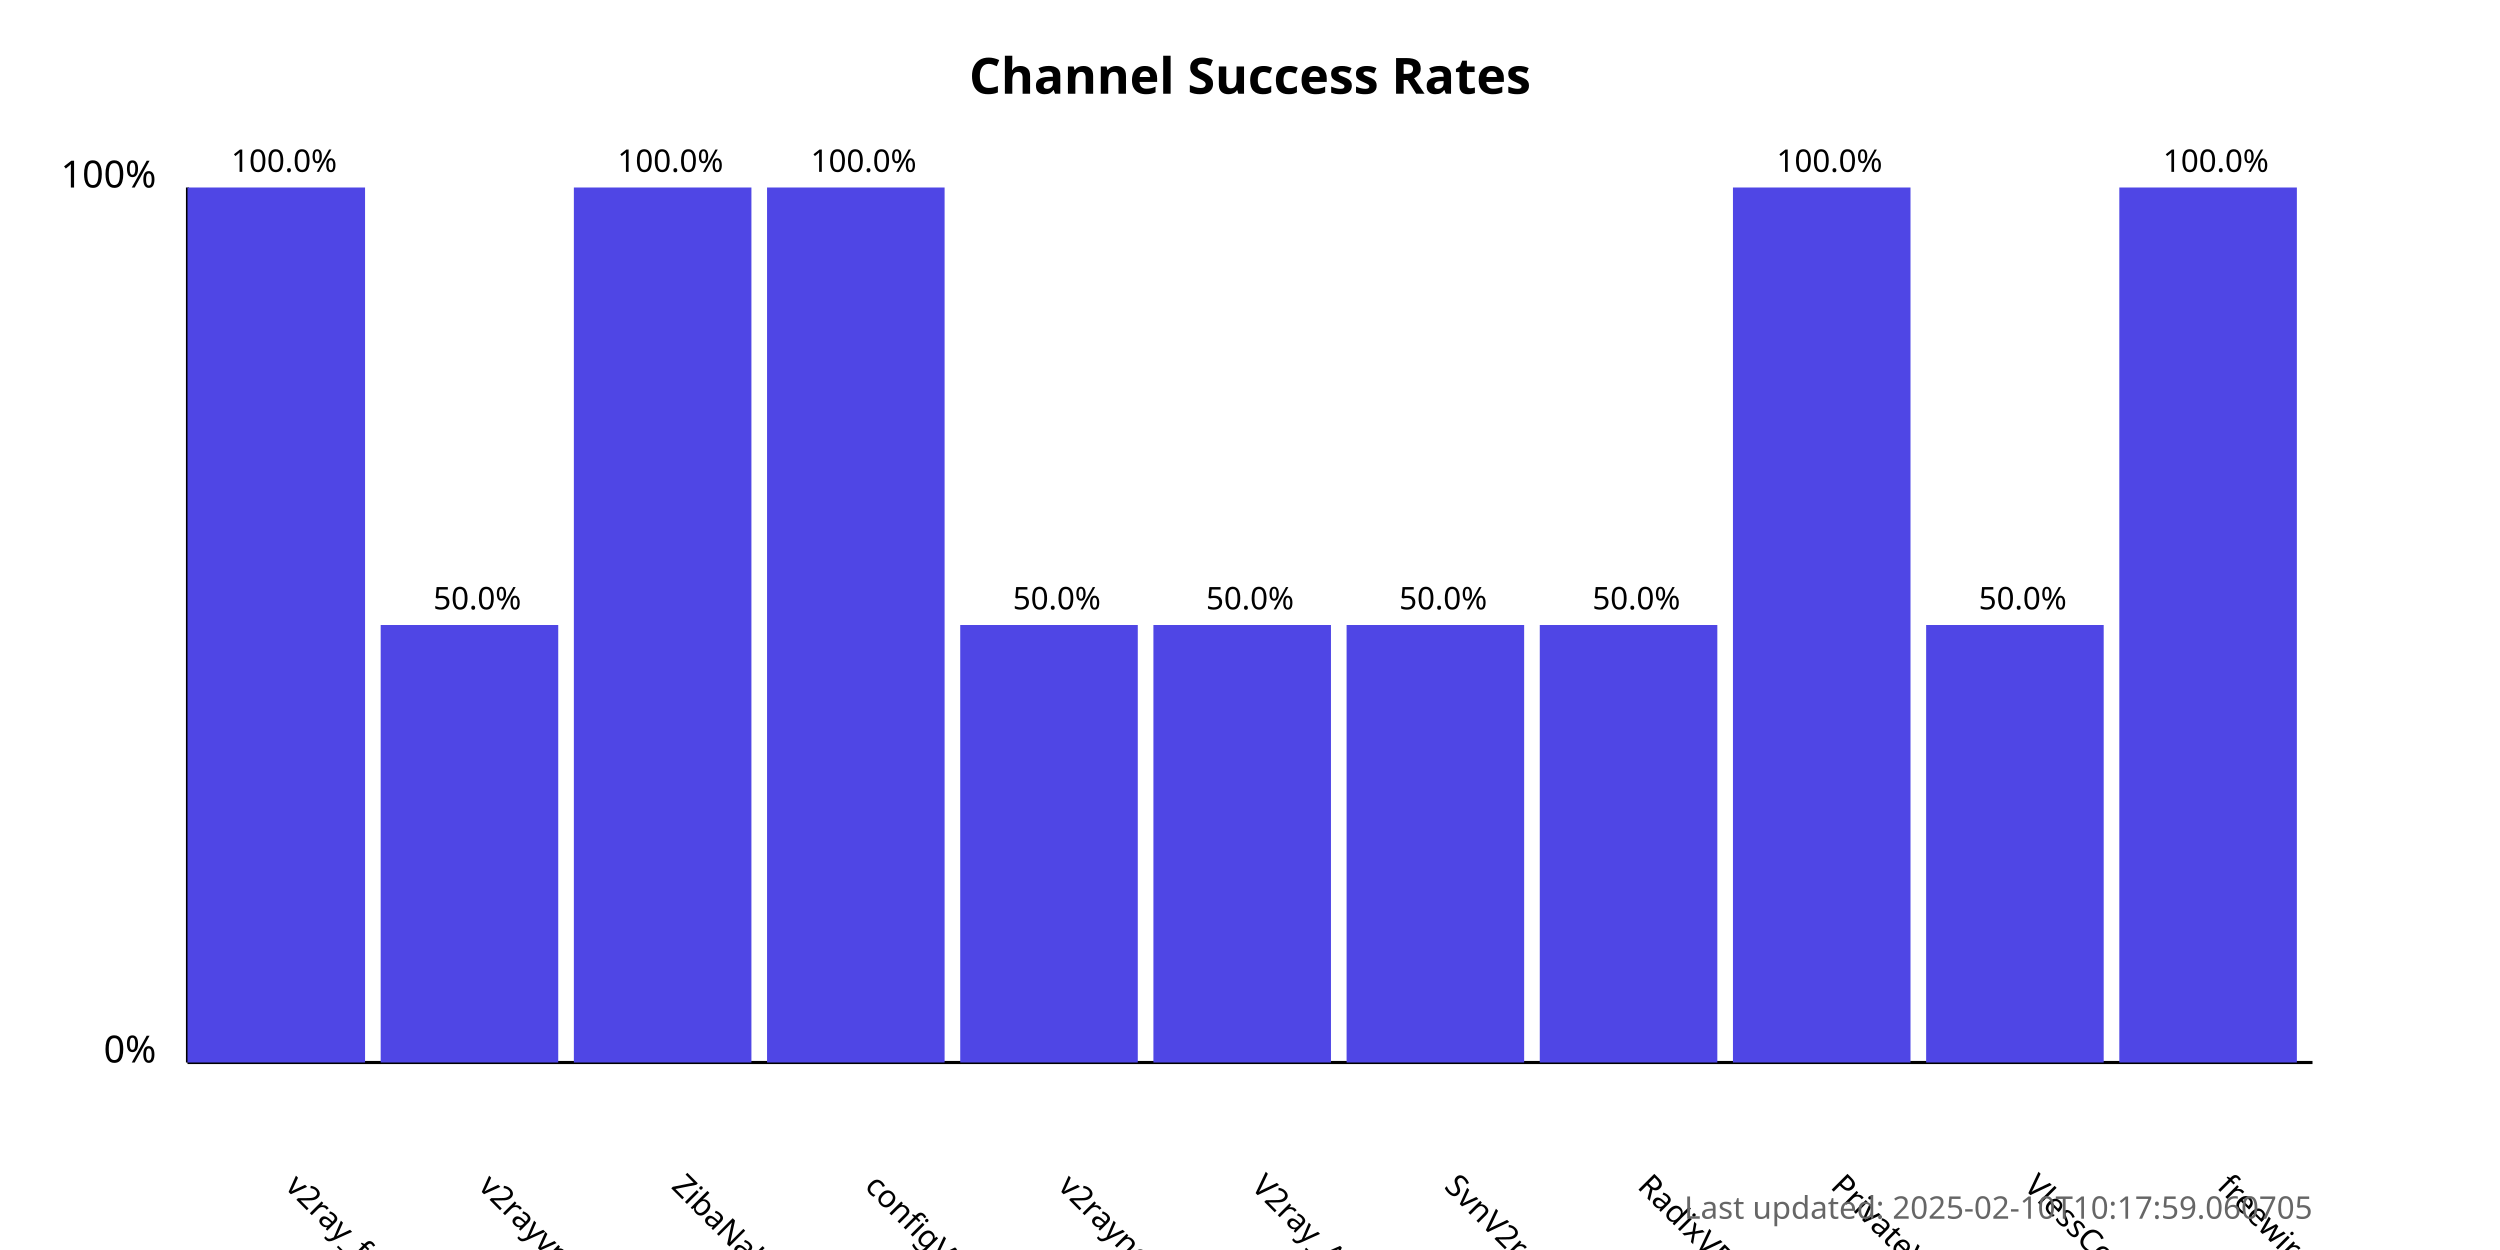
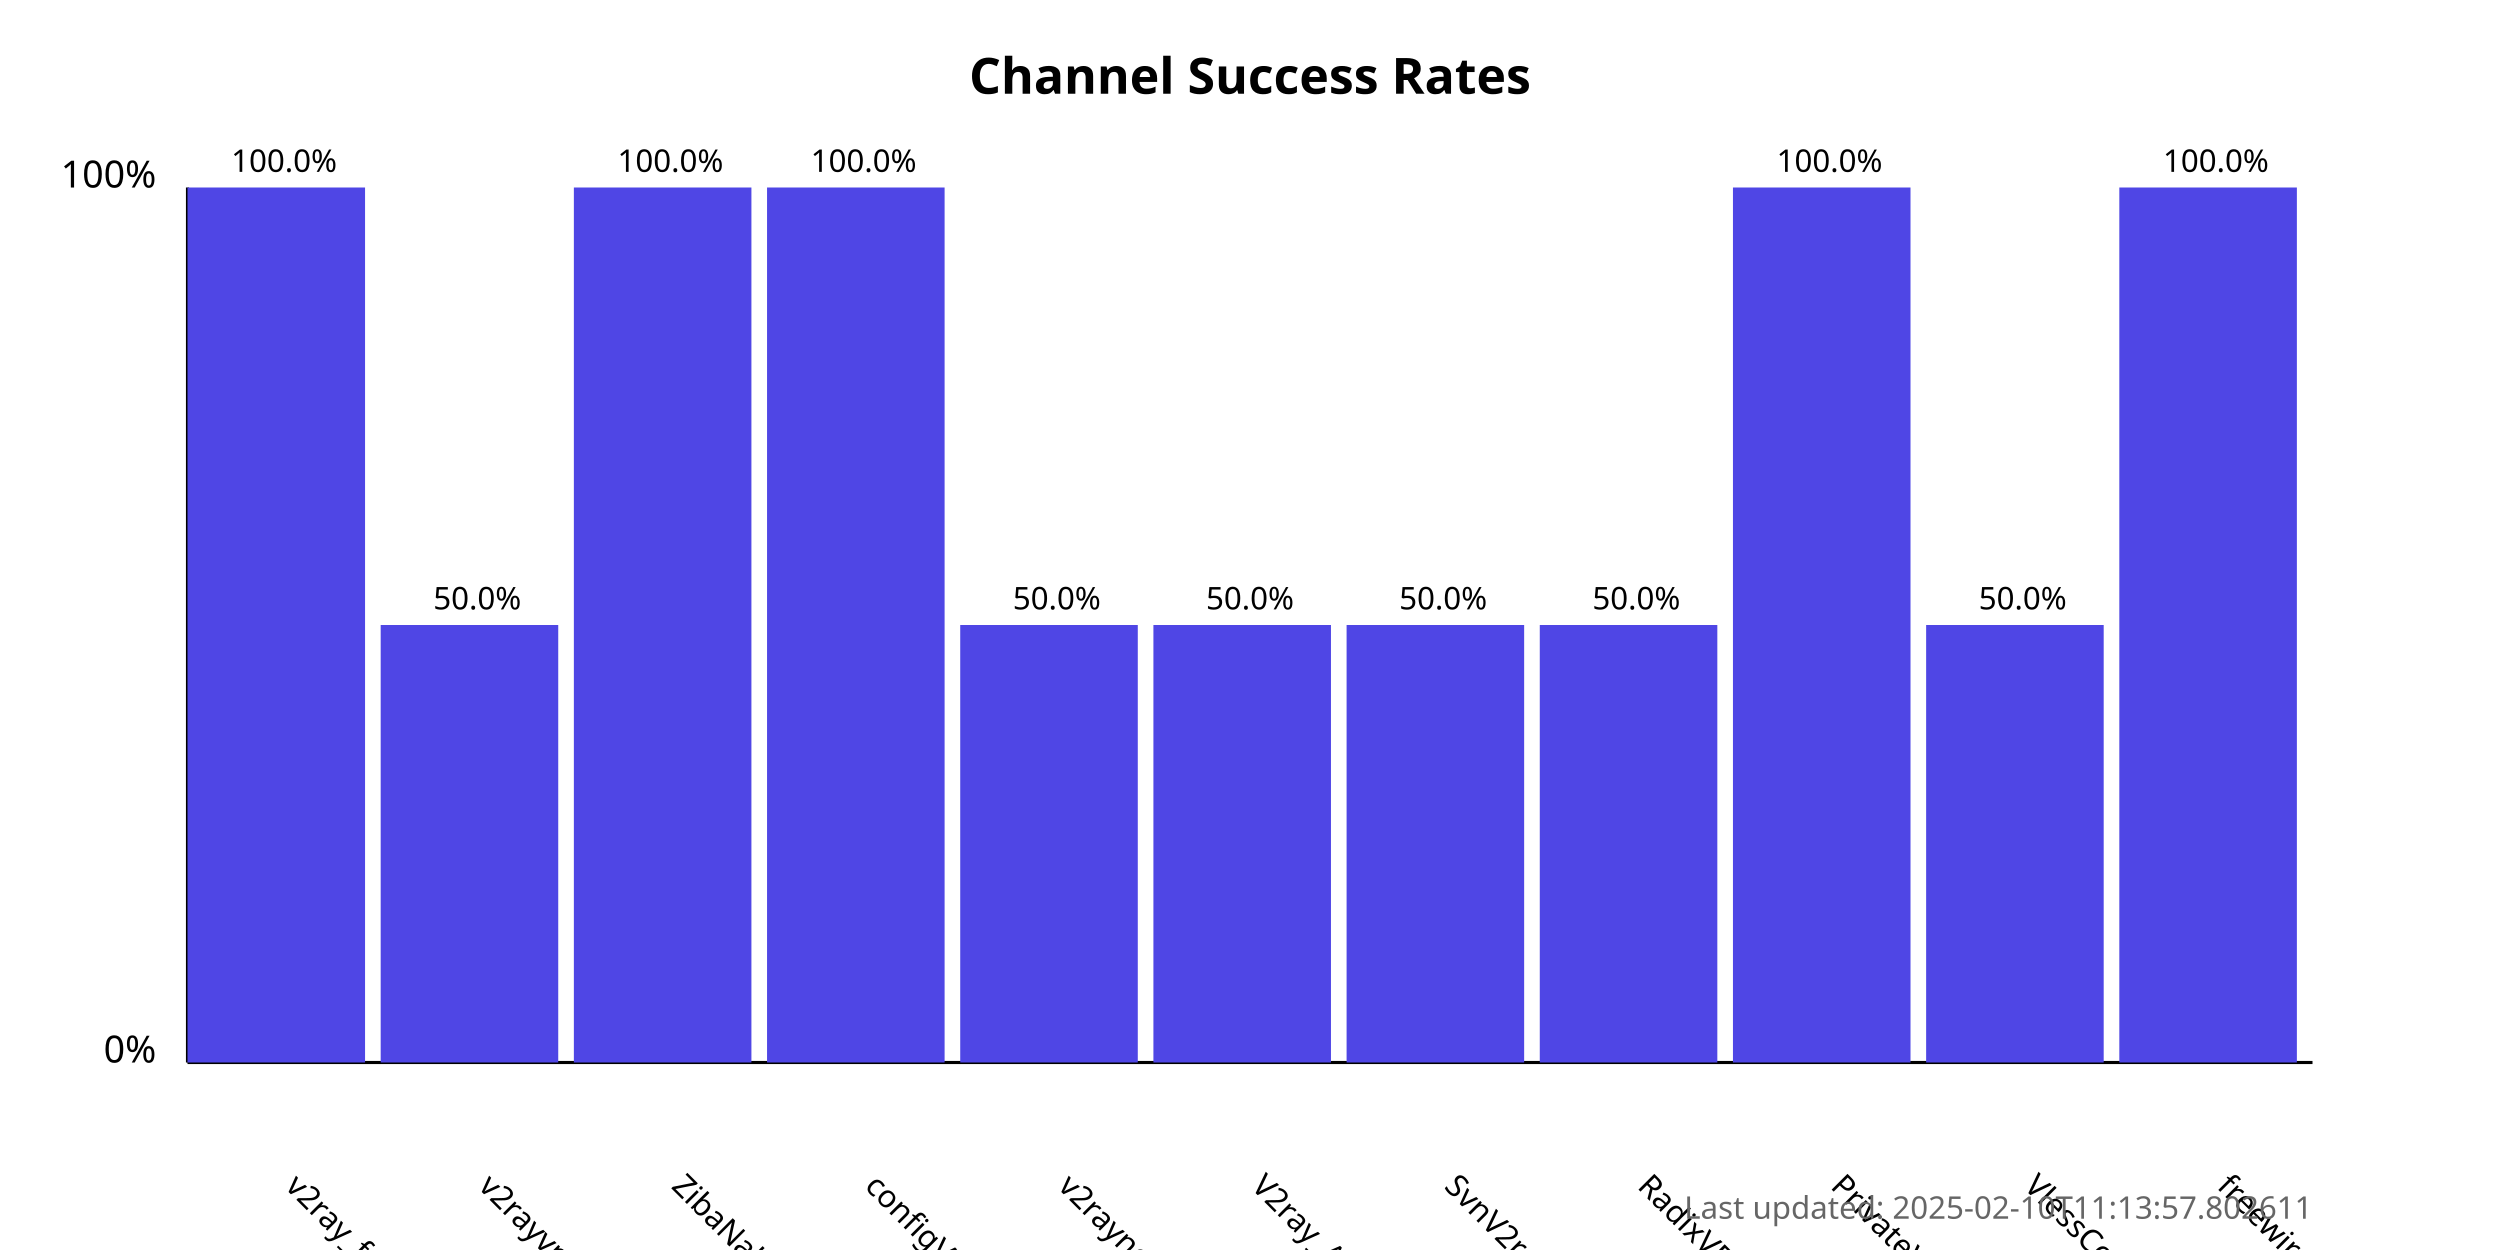
<svg xmlns="http://www.w3.org/2000/svg" width="800" height="400">
  <style>
            .chart-title { font: bold 16px sans-serif; }
            .axis-label { font: 12px sans-serif; }
            .tick-label { font: 10px sans-serif; }
            .bar { fill: #4f46e5; }
            .bar:hover { fill: #6366f1; }
            .timestamp { font: 10px sans-serif; fill: #666; }
        </style>
  <text x="400.0" y="30" text-anchor="middle" class="chart-title">
            Channel Success Rates
        </text>
  <line x1="60" y1="340" x2="60" y2="60" stroke="black" stroke-width="1" />
  <line x1="60" y1="340" x2="740" y2="340" stroke="black" stroke-width="1" />
  <text x="50" y="340" text-anchor="end" class="axis-label">0%</text>
  <text x="50" y="60" text-anchor="end" class="axis-label">100%</text>
  <g>
    <rect x="60" y="60.0" width="56.818" height="280.0" class="bar" />
    <text x="90.909" y="380" transform="rotate(45, 90.90909, 380)" text-anchor="start" class="tick-label">
                v2ray_free_conf
            </text>
    <text x="90.909" y="55.0" text-anchor="middle" class="tick-label">
                100.0%
            </text>
  </g>
  <g>
    <rect x="121.818" y="200.0" width="56.818" height="140.0" class="bar" />
    <text x="152.727" y="380" transform="rotate(45, 152.7273, 380)" text-anchor="start" class="tick-label">
                v2rayvpno
            </text>
    <text x="152.727" y="195.0" text-anchor="middle" class="tick-label">
                50.0%
            </text>
  </g>
  <g>
    <rect x="183.636" y="60.0" width="56.818" height="280.0" class="bar" />
    <text x="214.545" y="380" transform="rotate(45, 214.5455, 380)" text-anchor="start" class="tick-label">
                ZibaNabz
            </text>
    <text x="214.545" y="55.0" text-anchor="middle" class="tick-label">
                100.0%
            </text>
  </g>
  <g>
    <rect x="245.455" y="60.0" width="56.818" height="280.0" class="bar" />
    <text x="276.364" y="380" transform="rotate(45, 276.3636, 380)" text-anchor="start" class="tick-label">
                configV2rayForFree
            </text>
    <text x="276.364" y="55.0" text-anchor="middle" class="tick-label">
                100.0%
            </text>
  </g>
  <g>
    <rect x="307.273" y="200.0" width="56.818" height="140.0" class="bar" />
    <text x="338.182" y="380" transform="rotate(45, 338.1818, 380)" text-anchor="start" class="tick-label">
                v2rayngvpn
            </text>
    <text x="338.182" y="195.0" text-anchor="middle" class="tick-label">
                50.0%
            </text>
  </g>
  <g>
    <rect x="369.091" y="200.0" width="56.818" height="140.0" class="bar" />
    <text x="400.0" y="380" transform="rotate(45, 400.0, 380)" text-anchor="start" class="tick-label">
                V2ray_Alpha
            </text>
    <text x="400.0" y="195.0" text-anchor="middle" class="tick-label">
                50.0%
            </text>
  </g>
  <g>
    <rect x="430.909" y="200.0" width="56.818" height="140.0" class="bar" />
    <text x="461.818" y="380" transform="rotate(45, 461.8182, 380)" text-anchor="start" class="tick-label">
                SvnV2ray
            </text>
    <text x="461.818" y="195.0" text-anchor="middle" class="tick-label">
                50.0%
            </text>
  </g>
  <g>
    <rect x="492.727" y="200.0" width="56.818" height="140.0" class="bar" />
    <text x="523.636" y="380" transform="rotate(45, 523.6364, 380)" text-anchor="start" class="tick-label">
                RadixVPN
            </text>
    <text x="523.636" y="195.0" text-anchor="middle" class="tick-label">
                50.0%
            </text>
  </g>
  <g>
    <rect x="554.545" y="60.0" width="56.818" height="280.0" class="bar" />
    <text x="585.455" y="380" transform="rotate(45, 585.4545, 380)" text-anchor="start" class="tick-label">
                PrivateVPNs
            </text>
    <text x="585.455" y="55.0" text-anchor="middle" class="tick-label">
                100.0%
            </text>
  </g>
  <g>
    <rect x="616.364" y="200.0" width="56.818" height="140.0" class="bar" />
    <text x="647.273" y="380" transform="rotate(45, 647.2727, 380)" text-anchor="start" class="tick-label">
                VlessConfig
            </text>
    <text x="647.273" y="195.0" text-anchor="middle" class="tick-label">
                50.0%
            </text>
  </g>
  <g>
    <rect x="678.182" y="60.0" width="56.818" height="280.0" class="bar" />
    <text x="709.091" y="380" transform="rotate(45, 709.0909, 380)" text-anchor="start" class="tick-label">
                freewireguard
            </text>
    <text x="709.091" y="55.0" text-anchor="middle" class="tick-label">
                100.0%
            </text>
  </g>
  <text x="740" y="390" text-anchor="end" class="timestamp">
-             Last updated: 2025-02-10T10:17:59.060705
+             Last updated: 2025-02-10T11:13:57.802611
        </text>
</svg>
